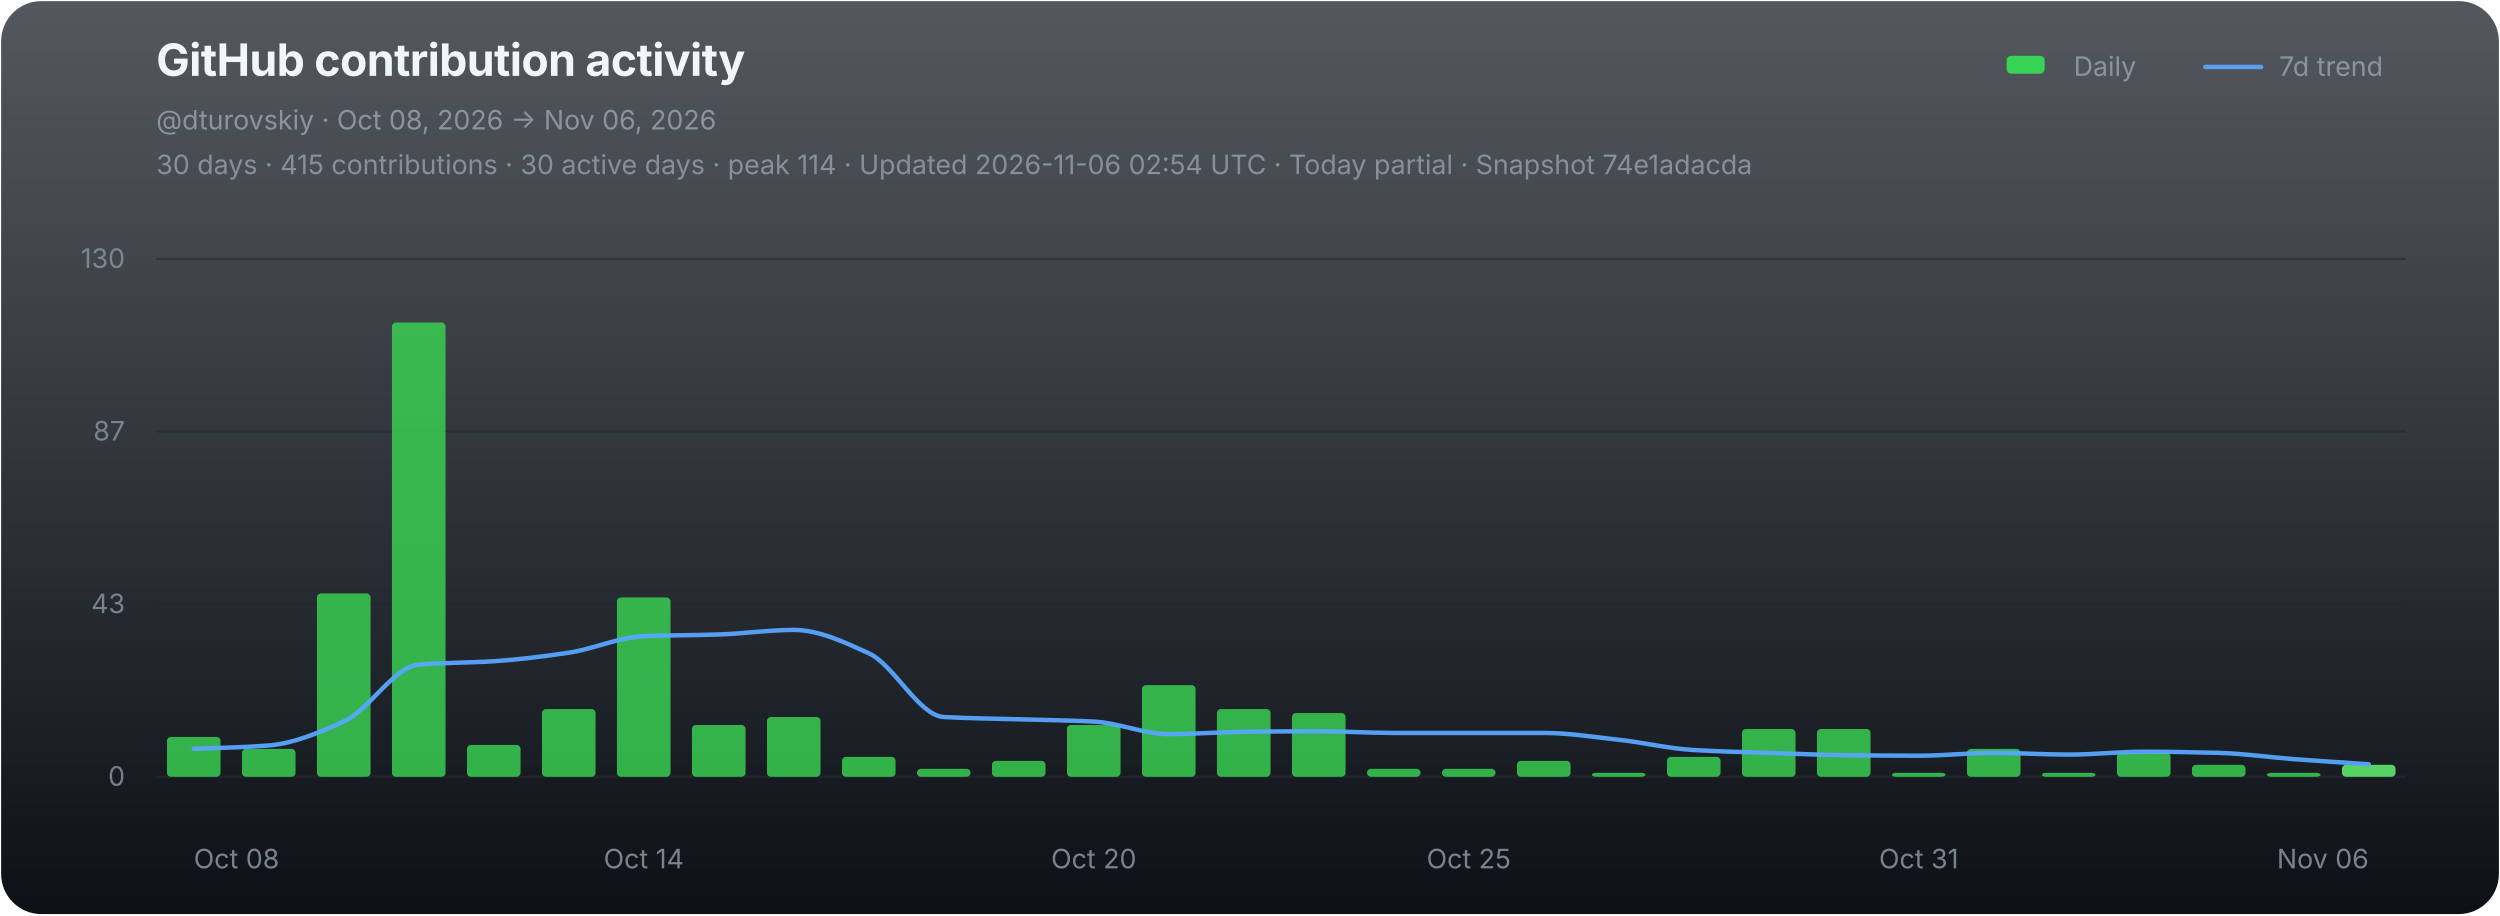
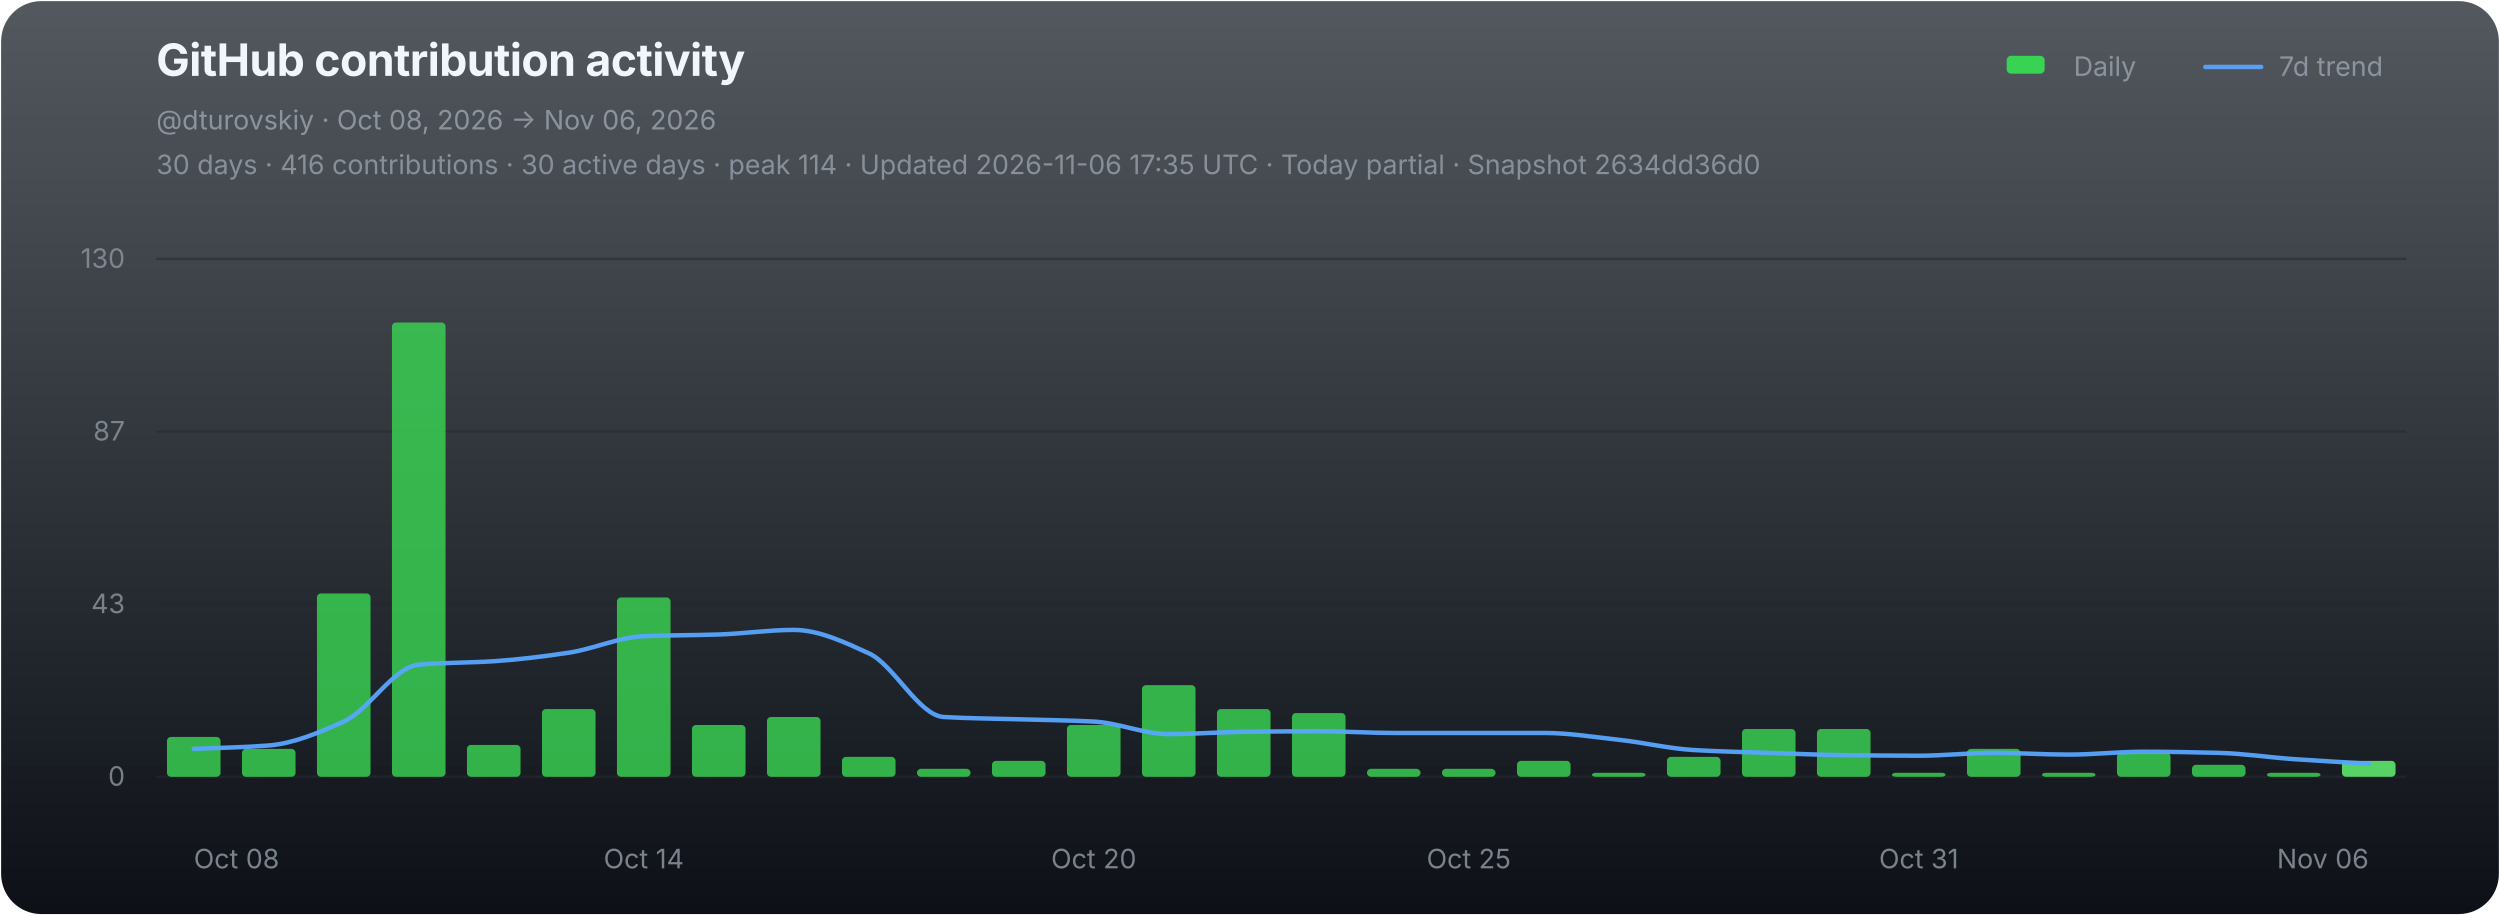
<svg xmlns="http://www.w3.org/2000/svg" width="1120" height="410" viewBox="0 0 1120 410" role="img" aria-labelledby="chart-title chart-desc">
  <defs>
    <linearGradient id="chart-bg" x1="0" y1="0" x2="0" y2="1">
      <stop offset="0" stop-color="#111821" stop-opacity="0.72" />
      <stop offset="1" stop-color="#0d1117" stop-opacity="1" />
    </linearGradient>
  </defs>
  <rect x="0.5" y="0.5" width="1119" height="409" rx="18" fill="url(#chart-bg)" stroke="none" />
  <g font-family="-apple-system,BlinkMacSystemFont,'Segoe UI',sans-serif">
    <text x="70" y="34" fill="#f0f6fc" font-size="20" font-weight="700" letter-spacing="-0.25">GitHub contribution activity</text>
    <text x="70" y="58" fill="#8b949e" font-size="12">@dturovskiy · Oct 08, 2026 → Nov 06, 2026</text>
-     <text x="70" y="78" fill="#8b949e" font-size="12" opacity="0.94">30 days · 415 contributions · 30 active days · peak 114 · Updated 2026-11-06 02:54 UTC · Today partial · Snapshot 74e1adacda</text>
+     <text x="70" y="78" fill="#8b949e" font-size="12" opacity="0.94">30 days · 416 contributions · 30 active days · peak 114 · Updated 2026-11-06 17:35 UTC · Today partial · Snapshot 2634dd36d0</text>
    <g transform="translate(896,30)" font-size="12" fill="#8b949e">
      <rect x="3" y="-5" width="17" height="8" rx="2" fill="#39d353" />
      <text x="33" y="4">Daily</text>
      <line x1="92" y1="0" x2="117" y2="0" stroke="#58a6ff" stroke-width="2" stroke-linecap="round" opacity="0.92" />
      <text x="125" y="4">7d trend</text>
    </g>
    <line x1="70" y1="116.00" x2="1078" y2="116.00" stroke="#21262d" stroke-width="1" opacity="0.52" />
    <text x="56" y="120.00" fill="#8b949e" font-size="12" text-anchor="end" opacity="0.82">130</text>
    <line x1="70" y1="193.33" x2="1078" y2="193.33" stroke="#21262d" stroke-width="1" opacity="0.52" />
    <text x="56" y="197.33" fill="#8b949e" font-size="12" text-anchor="end" opacity="0.82">87</text>
    <line x1="70" y1="270.67" x2="1078" y2="270.67" stroke="#21262d" stroke-width="1" opacity="0.52" />
    <text x="56" y="274.67" fill="#8b949e" font-size="12" text-anchor="end" opacity="0.82">43</text>
    <line x1="70" y1="348.00" x2="1078" y2="348.00" stroke="#21262d" stroke-width="1" opacity="0.9" />
    <text x="56" y="352.00" fill="#8b949e" font-size="12" text-anchor="end" opacity="0.82">0</text>
    <g data-chart-series="daily-bars">
      <rect data-series="daily" x="74.8" y="330.15" width="24" height="17.85" rx="1.8" fill="#39d353" opacity="0.82" />
      <rect data-series="daily" x="108.4" y="335.5" width="24" height="12.5" rx="1.8" fill="#39d353" opacity="0.82" />
      <rect data-series="daily" x="142" y="265.88" width="24" height="82.12" rx="1.8" fill="#39d353" opacity="0.82" />
      <rect data-series="daily" x="175.6" y="144.49" width="24" height="203.51" rx="1.8" fill="#39d353" opacity="0.82" />
      <rect data-series="daily" x="209.2" y="333.72" width="24" height="14.28" rx="1.8" fill="#39d353" opacity="0.82" />
      <rect data-series="daily" x="242.8" y="317.65" width="24" height="30.35" rx="1.8" fill="#39d353" opacity="0.82" />
      <rect data-series="daily" x="276.4" y="267.67" width="24" height="80.33" rx="1.8" fill="#39d353" opacity="0.82" />
      <rect data-series="daily" x="310" y="324.79" width="24" height="23.21" rx="1.8" fill="#39d353" opacity="0.82" />
      <rect data-series="daily" x="343.6" y="321.22" width="24" height="26.78" rx="1.8" fill="#39d353" opacity="0.82" />
      <rect data-series="daily" x="377.2" y="339.07" width="24" height="8.93" rx="1.8" fill="#39d353" opacity="0.82" />
      <rect data-series="daily" x="410.8" y="344.43" width="24" height="3.57" rx="1.8" fill="#39d353" opacity="0.82" />
      <rect data-series="daily" x="444.4" y="340.86" width="24" height="7.14" rx="1.8" fill="#39d353" opacity="0.82" />
      <rect data-series="daily" x="478" y="324.79" width="24" height="23.21" rx="1.8" fill="#39d353" opacity="0.82" />
      <rect data-series="daily" x="511.6" y="306.94" width="24" height="41.06" rx="1.8" fill="#39d353" opacity="0.82" />
      <rect data-series="daily" x="545.2" y="317.65" width="24" height="30.35" rx="1.8" fill="#39d353" opacity="0.82" />
      <rect data-series="daily" x="578.8" y="319.44" width="24" height="28.56" rx="1.8" fill="#39d353" opacity="0.82" />
      <rect data-series="daily" x="612.4" y="344.43" width="24" height="3.57" rx="1.8" fill="#39d353" opacity="0.82" />
      <rect data-series="daily" x="646" y="344.43" width="24" height="3.57" rx="1.8" fill="#39d353" opacity="0.82" />
      <rect data-series="daily" x="679.6" y="340.86" width="24" height="7.14" rx="1.8" fill="#39d353" opacity="0.82" />
      <rect data-series="daily" x="713.2" y="346.21" width="24" height="1.79" rx="1.8" fill="#39d353" opacity="0.82" />
      <rect data-series="daily" x="746.8" y="339.07" width="24" height="8.93" rx="1.8" fill="#39d353" opacity="0.82" />
      <rect data-series="daily" x="780.4" y="326.58" width="24" height="21.42" rx="1.8" fill="#39d353" opacity="0.82" />
      <rect data-series="daily" x="814" y="326.58" width="24" height="21.42" rx="1.8" fill="#39d353" opacity="0.82" />
      <rect data-series="daily" x="847.6" y="346.21" width="24" height="1.79" rx="1.8" fill="#39d353" opacity="0.82" />
      <rect data-series="daily" x="881.2" y="335.5" width="24" height="12.5" rx="1.8" fill="#39d353" opacity="0.82" />
      <rect data-series="daily" x="914.8" y="346.21" width="24" height="1.79" rx="1.8" fill="#39d353" opacity="0.82" />
      <rect data-series="daily" x="948.4" y="337.29" width="24" height="10.71" rx="1.8" fill="#39d353" opacity="0.82" />
      <rect data-series="daily" x="982" y="342.64" width="24" height="5.36" rx="1.8" fill="#39d353" opacity="0.82" />
      <rect data-series="daily" x="1015.6" y="346.21" width="24" height="1.79" rx="1.8" fill="#39d353" opacity="0.82" />
-       <rect data-series="daily" x="1049.2" y="342.64" width="24" height="5.36" rx="1.8" fill="#56d364" opacity="1" />
+       <rect data-series="daily" x="1049.2" y="340.86" width="24" height="7.14" rx="1.8" fill="#56d364" opacity="1" />
    </g>
-     <path data-series="trend" d="M 86.80 335.50 C 98.00 334.99, 109.20 334.86, 120.40 333.97 C 131.60 333.07, 142.80 328.29, 154.00 323.26 C 165.20 318.23, 176.40 298.73, 187.60 297.77 C 198.80 296.80, 210.00 296.96, 221.20 296.23 C 232.40 295.50, 243.60 294.09, 254.80 292.41 C 266.00 290.73, 277.20 285.46, 288.40 285.00 C 299.60 284.55, 310.80 284.62, 322.00 284.25 C 333.20 283.89, 344.40 282.20, 355.60 282.20 C 366.80 282.20, 378.00 287.56, 389.20 292.66 C 400.40 297.76, 411.60 320.57, 422.80 321.22 C 434.00 321.88, 445.20 321.90, 456.40 322.24 C 467.60 322.58, 478.80 322.68, 490.00 323.26 C 501.20 323.83, 512.40 328.88, 523.60 328.88 C 534.80 328.88, 546.00 327.98, 557.20 327.85 C 568.40 327.71, 579.60 327.60, 590.80 327.60 C 602.00 327.60, 613.20 328.36, 624.40 328.36 C 635.60 328.36, 646.80 328.36, 658.00 328.36 C 669.20 328.36, 680.40 328.36, 691.60 328.36 C 702.80 328.36, 714.00 330.19, 725.20 331.42 C 736.40 332.64, 747.60 335.36, 758.80 336.02 C 770.00 336.68, 781.20 336.91, 792.40 337.29 C 803.60 337.67, 814.80 338.17, 826.00 338.31 C 837.20 338.44, 848.40 338.56, 859.60 338.56 C 870.80 338.56, 882.00 337.29, 893.20 337.29 C 904.40 337.29, 915.60 338.06, 926.80 338.06 C 938.00 338.06, 949.20 336.77, 960.40 336.77 C 971.60 336.77, 982.80 337.00, 994.00 337.29 C 1005.20 337.58, 1016.40 339.25, 1027.60 340.09 C 1038.80 340.93, 1050.00 341.63, 1061.20 342.39" fill="none" stroke="#58a6ff" stroke-width="2" stroke-linejoin="round" stroke-linecap="round" opacity="0.94" vector-effect="non-scaling-stroke" />
+     <path data-series="trend" d="M 86.80 335.50 C 98.00 334.99, 109.20 334.86, 120.40 333.97 C 131.60 333.07, 142.80 328.29, 154.00 323.26 C 165.20 318.23, 176.40 298.73, 187.60 297.77 C 198.80 296.80, 210.00 296.96, 221.20 296.23 C 232.40 295.50, 243.60 294.09, 254.80 292.41 C 266.00 290.73, 277.20 285.46, 288.40 285.00 C 299.60 284.55, 310.80 284.62, 322.00 284.25 C 333.20 283.89, 344.40 282.20, 355.60 282.20 C 366.80 282.20, 378.00 287.56, 389.20 292.66 C 400.40 297.76, 411.60 320.57, 422.80 321.22 C 434.00 321.88, 445.20 321.90, 456.40 322.24 C 467.60 322.58, 478.80 322.68, 490.00 323.26 C 501.20 323.83, 512.40 328.88, 523.60 328.88 C 534.80 328.88, 546.00 327.98, 557.20 327.85 C 568.40 327.71, 579.60 327.60, 590.80 327.60 C 602.00 327.60, 613.20 328.36, 624.40 328.36 C 635.60 328.36, 646.80 328.36, 658.00 328.36 C 669.20 328.36, 680.40 328.36, 691.60 328.36 C 702.80 328.36, 714.00 330.19, 725.20 331.42 C 736.40 332.64, 747.60 335.36, 758.80 336.02 C 770.00 336.68, 781.20 336.91, 792.40 337.29 C 803.60 337.67, 814.80 338.17, 826.00 338.31 C 837.20 338.44, 848.40 338.56, 859.60 338.56 C 870.80 338.56, 882.00 337.29, 893.20 337.29 C 904.40 337.29, 915.60 338.06, 926.80 338.06 C 938.00 338.06, 949.20 336.77, 960.40 336.77 C 971.60 336.77, 982.80 337.00, 994.00 337.29 C 1005.20 337.58, 1016.40 339.31, 1027.60 340.09 C 1038.80 340.88, 1050.00 341.45, 1061.20 342.13" fill="none" stroke="#58a6ff" stroke-width="2" stroke-linejoin="round" stroke-linecap="round" opacity="0.94" vector-effect="non-scaling-stroke" />
    <text x="86.80" y="389" fill="#8b949e" font-size="12" text-anchor="start" opacity="0.86">Oct 08</text>
    <text x="288.40" y="389" fill="#8b949e" font-size="12" text-anchor="middle" opacity="0.86">Oct 14</text>
    <text x="490.00" y="389" fill="#8b949e" font-size="12" text-anchor="middle" opacity="0.86">Oct 20</text>
    <text x="658.00" y="389" fill="#8b949e" font-size="12" text-anchor="middle" opacity="0.86">Oct 25</text>
    <text x="859.60" y="389" fill="#8b949e" font-size="12" text-anchor="middle" opacity="0.86">Oct 31</text>
    <text x="1061.20" y="389" fill="#8b949e" font-size="12" text-anchor="end" opacity="0.86">Nov 06</text>
  </g>
</svg>
